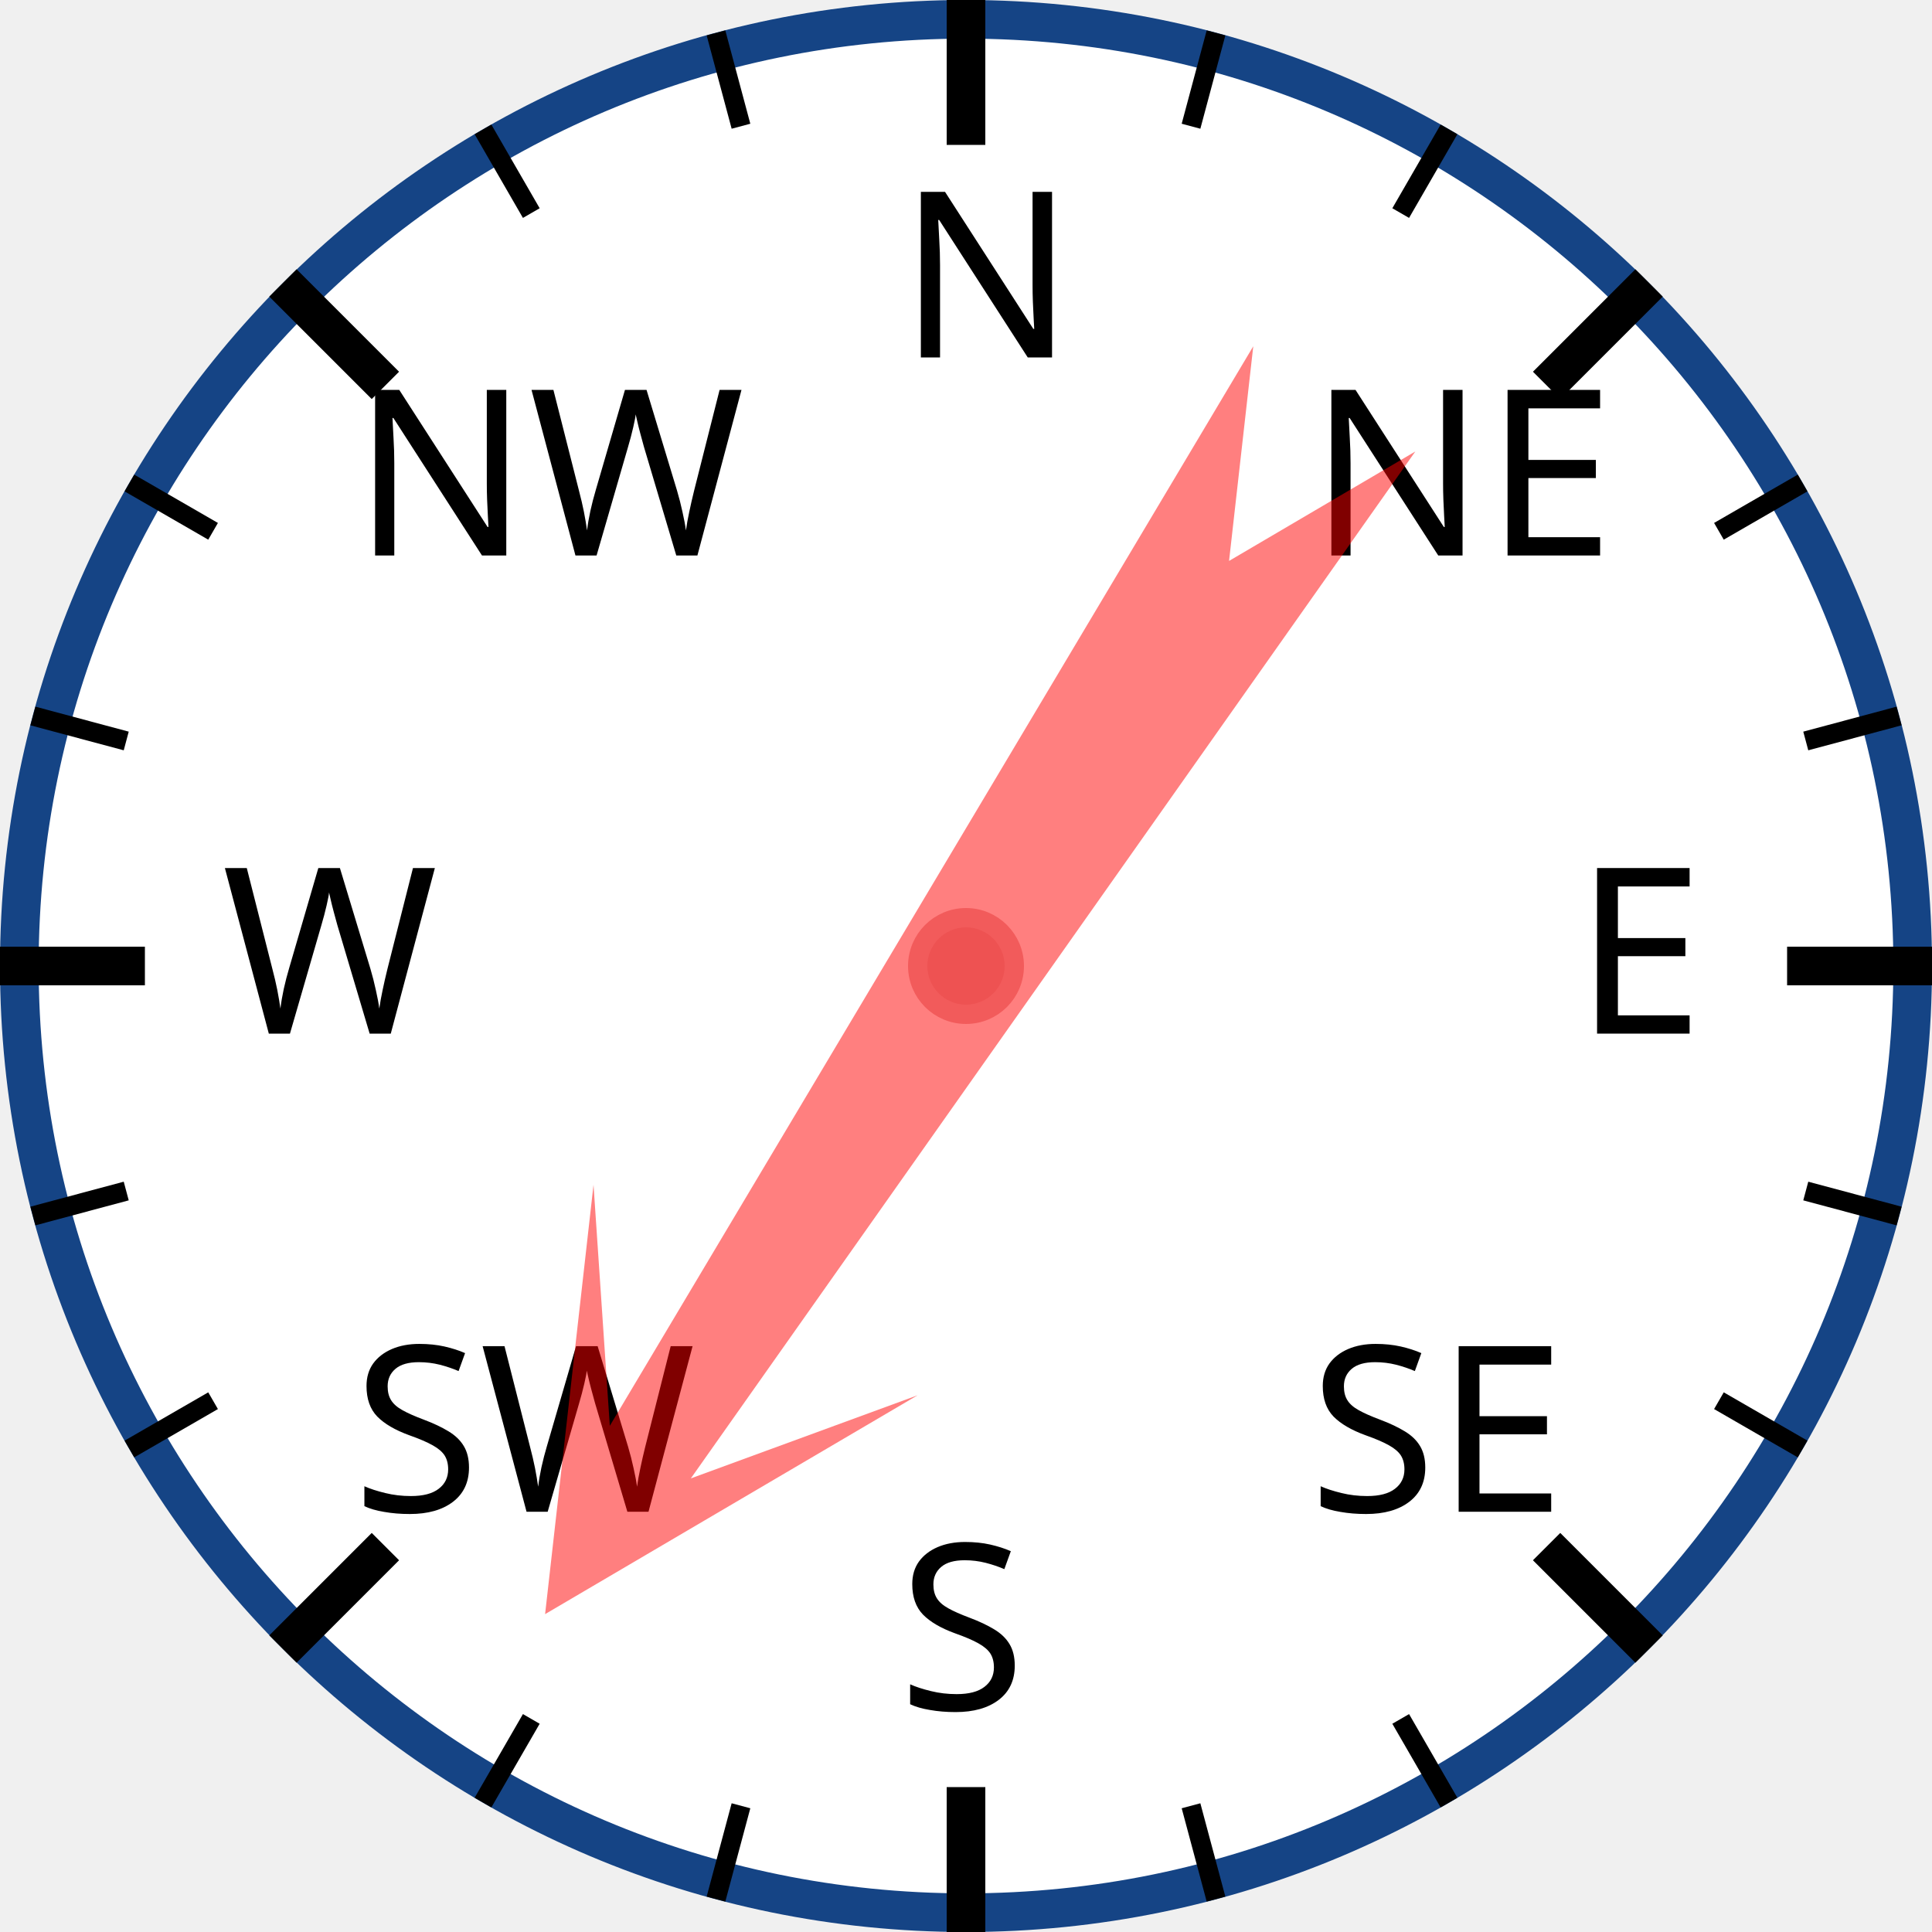
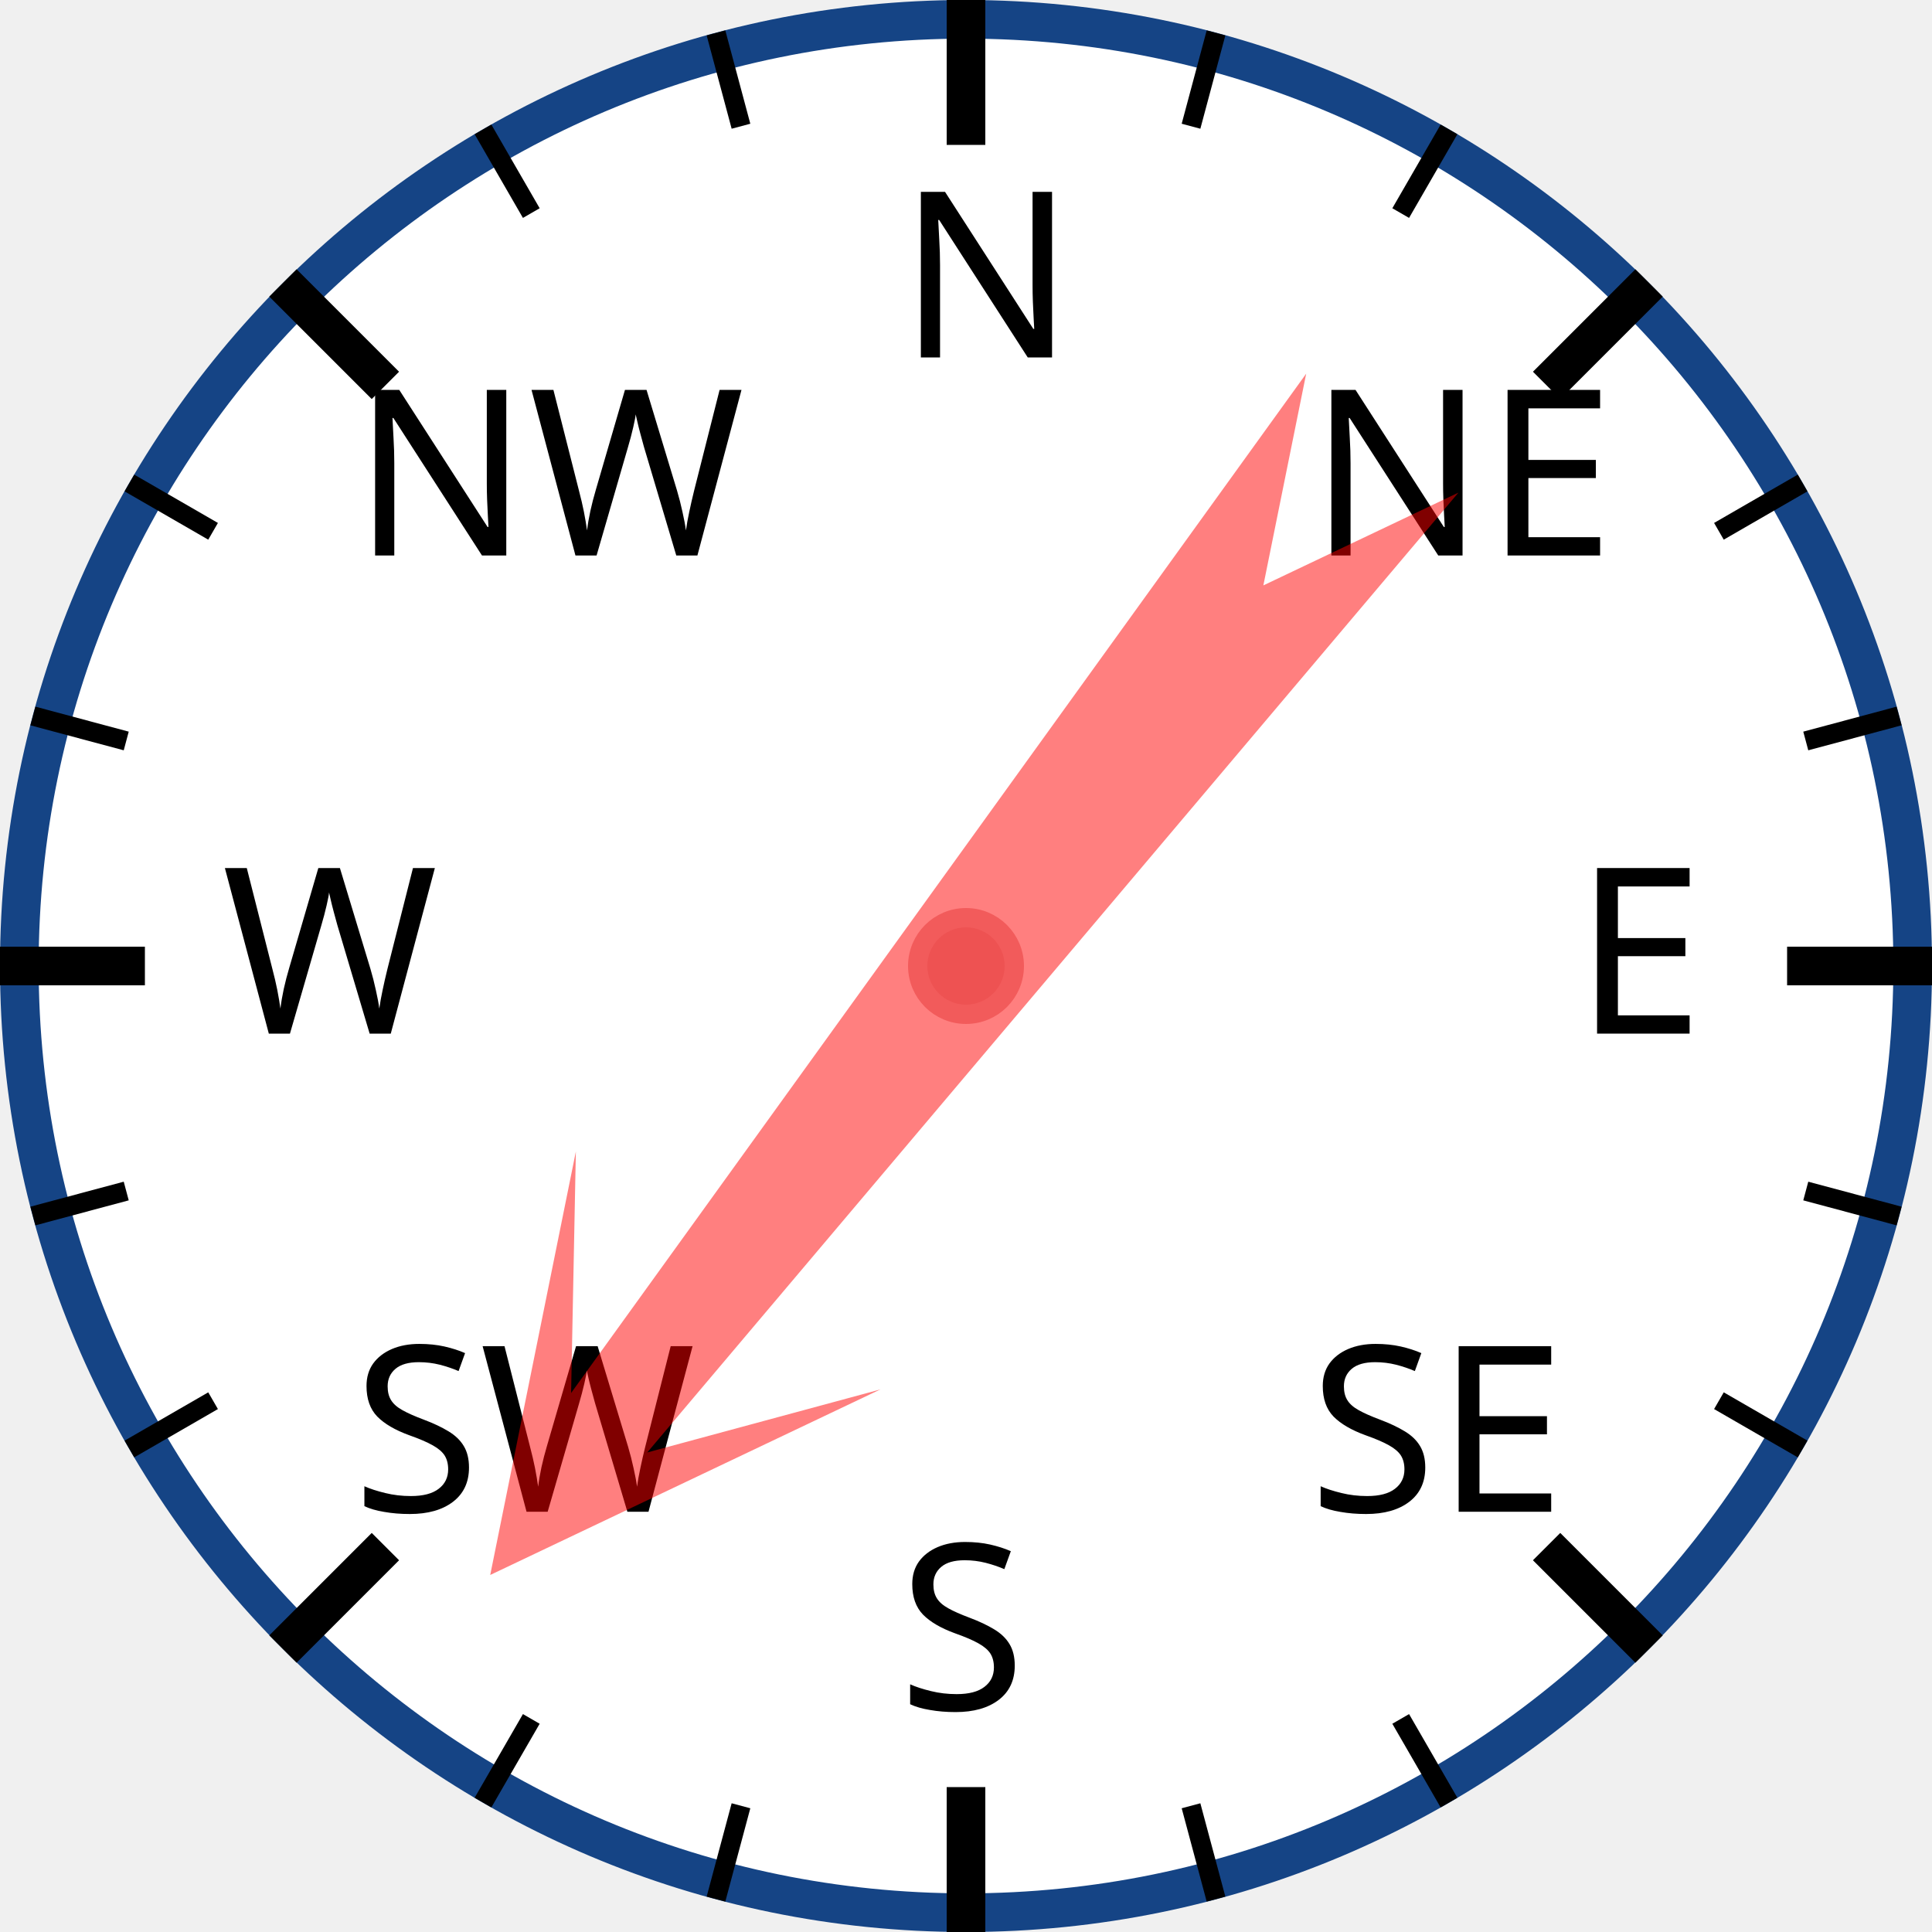
<svg xmlns="http://www.w3.org/2000/svg" width="120px" height="120px" viewBox="0 0 200 200">
  <circle cx="100" cy="100" r="98" style="fill: white; stroke: #154485; stroke-width: 4;" />
  <text x="93.0" y="37.0" style="font-family: sans-serif; font-size: 18pt;">N</text>
  <line x1="100.0" y1="0.0" x2="100.0" y2="15.0" style="stroke: black; stroke-width: 4;" />
  <line x1="74.118" y1="3.407" x2="76.706" y2="13.067" style="stroke: black; stroke-width: 2;" />
  <line x1="50" y1="13.397" x2="55" y2="22.058" style="stroke: black; stroke-width: 2;" />
  <text x="36.503" y="57.503" style="font-family: sans-serif; font-size: 18pt;">NW</text>
  <line x1="29.289" y1="29.289" x2="39.896" y2="39.896" style="stroke: black; stroke-width: 4;" />
  <line x1="13.397" y1="50" x2="22.058" y2="55" style="stroke: black; stroke-width: 2;" />
  <line x1="3.407" y1="74.118" x2="13.067" y2="76.706" style="stroke: black; stroke-width: 2;" />
  <text x="23.0" y="107.0" style="font-family: sans-serif; font-size: 18pt;">W</text>
  <line x1="0.0" y1="100.0" x2="15.0" y2="100.0" style="stroke: black; stroke-width: 4;" />
  <line x1="3.407" y1="125.882" x2="13.067" y2="123.294" style="stroke: black; stroke-width: 2;" />
  <line x1="13.397" y1="150" x2="22.058" y2="145" style="stroke: black; stroke-width: 2;" />
  <text x="36.503" y="156.497" style="font-family: sans-serif; font-size: 18pt;">SW</text>
  <line x1="29.289" y1="170.711" x2="39.896" y2="160.104" style="stroke: black; stroke-width: 4;" />
  <line x1="50" y1="186.603" x2="55" y2="177.942" style="stroke: black; stroke-width: 2;" />
  <line x1="74.118" y1="196.593" x2="76.706" y2="186.933" style="stroke: black; stroke-width: 2;" />
  <text x="93" y="177.0" style="font-family: sans-serif; font-size: 18pt;">S</text>
  <line x1="100" y1="200.0" x2="100" y2="185.0" style="stroke: black; stroke-width: 4;" />
  <line x1="125.882" y1="196.593" x2="123.294" y2="186.933" style="stroke: black; stroke-width: 2;" />
  <line x1="150.0" y1="186.603" x2="145.0" y2="177.942" style="stroke: black; stroke-width: 2;" />
  <text x="135.497" y="156.497" style="font-family: sans-serif; font-size: 18pt;">SE</text>
  <line x1="170.711" y1="170.711" x2="160.104" y2="160.104" style="stroke: black; stroke-width: 4;" />
  <line x1="186.603" y1="150" x2="177.942" y2="145" style="stroke: black; stroke-width: 2;" />
  <line x1="196.593" y1="125.882" x2="186.933" y2="123.294" style="stroke: black; stroke-width: 2;" />
  <text x="163.0" y="107" style="font-family: sans-serif; font-size: 18pt;">E</text>
  <line x1="200.0" y1="100" x2="185.0" y2="100" style="stroke: black; stroke-width: 4;" />
  <line x1="196.593" y1="74.118" x2="186.933" y2="76.706" style="stroke: black; stroke-width: 2;" />
  <line x1="186.603" y1="50" x2="177.942" y2="55" style="stroke: black; stroke-width: 2;" />
  <text x="135.497" y="57.503" style="font-family: sans-serif; font-size: 18pt;">NE</text>
  <line x1="170.711" y1="29.289" x2="160.104" y2="39.896" style="stroke: black; stroke-width: 4;" />
  <line x1="150" y1="13.397" x2="145" y2="22.058" style="stroke: black; stroke-width: 2;" />
  <line x1="125.882" y1="3.407" x2="123.294" y2="13.067" style="stroke: black; stroke-width: 2;" />
-   <polygon points="100 20 120 60 105 40 110 170 100 150 90 170 95 40 80 60" style="fill: red; fill-opacity: 0.5;" transform="rotate(213,100,100)" />
+   <polygon points="100 20 120 60 105 40 110 170 100 150 90 170 95 40 80 60" style="fill: red; fill-opacity: 0.5;" transform="rotate(218,100,100)" />
  <circle cx="100" cy="100" r="5" style="fill: #EE5252; stroke: #F25B5B; stroke-width: 2;" />
</svg>
